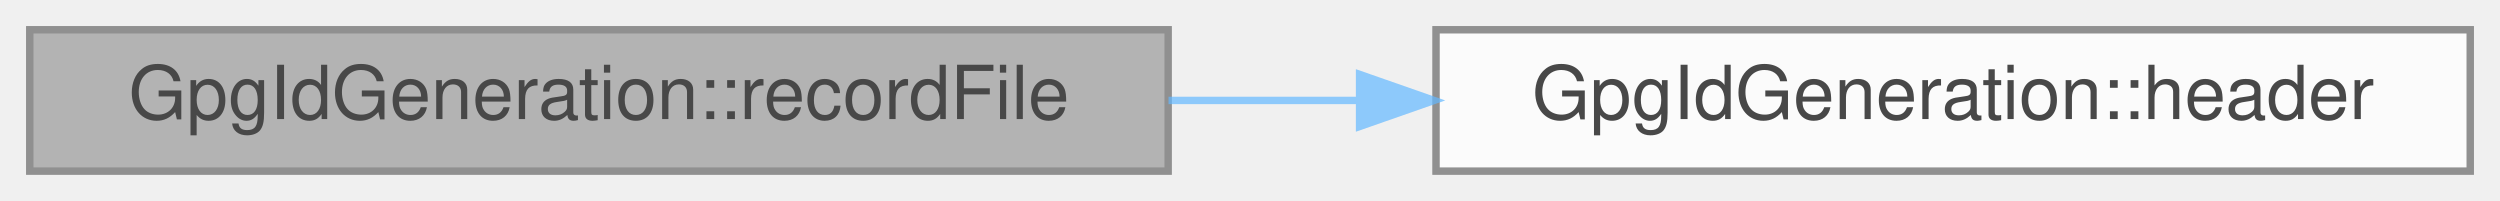
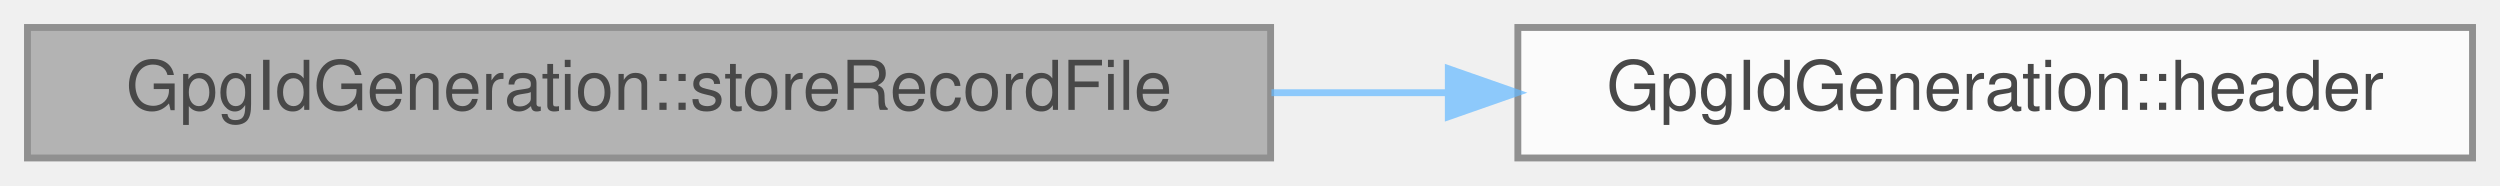
- <svg xmlns="http://www.w3.org/2000/svg" xmlns:xlink="http://www.w3.org/1999/xlink" width="336pt" height="27pt" viewBox="0.00 0.00 336.00 27.00">
+ <svg xmlns="http://www.w3.org/2000/svg" xmlns:xlink="http://www.w3.org/1999/xlink" width="364pt" height="27pt" viewBox="0.00 0.00 364.00 27.00">
  <svg id="main" version="1.1" xml:space="preserve">
    <style type="text/css">
.node, .edge {opacity: 0.7;}
.node.selected, .edge.selected {opacity: 1;}
.edge:hover path { stroke: red; }
.edge:hover polygon { stroke: red; fill: red; }
</style>
    <svg id="graph" class="graph">
      <g id="graph0" class="graph" transform="scale(1 1) rotate(0) translate(4 23)">
        <g id="Node000001" class="node">
          <g id="a_Node000001">
-             <a xlink:title="The file the accepted generations are recorded in, so a refusal can name it: removing it forgets what...">
-               <polygon fill="#999999" stroke="#666666" points="153,-19 0,-19 0,0 153,0 153,-19" />
-               <text text-anchor="middle" x="76.5" y="-7" font-family="Helvetica,sans-Serif" font-size="10.00">GpgIdGeneration::recordFile</text>
+             <a xlink:title="The file the store IDs are kept in, next to recordFile() and under its lock, so a QtPass from before ...">
+               <polygon fill="#999999" stroke="#666666" points="181,-19 0,-19 0,0 181,0 181,-19" />
+               <text text-anchor="middle" x="90.5" y="-7" font-family="Helvetica,sans-Serif" font-size="10.00">GpgIdGeneration::storeRecordFile</text>
            </a>
          </g>
        </g>
        <g id="Node000002" class="node">
          <g id="a_Node000002">
-             <a xlink:href="class_gpg_id_generation.html#ae91580bee956fc0138e35db7eabbd2a6" target="_top" xlink:title="The two header lines for a list.">
-               <polygon fill="white" stroke="#666666" points="328,-19 189,-19 189,0 328,0 328,-19" />
-               <text text-anchor="middle" x="258.5" y="-7" font-family="Helvetica,sans-Serif" font-size="10.00">GpgIdGeneration::header</text>
+             <a xlink:href="class_gpg_id_generation.html#a5bea45a186af3b3874f171eb87b004ea" target="_top" xlink:title="The header lines for a list.">
+               <polygon fill="white" stroke="#666666" points="356,-19 217,-19 217,0 356,0 356,-19" />
+               <text text-anchor="middle" x="286.5" y="-7" font-family="Helvetica,sans-Serif" font-size="10.00">GpgIdGeneration::header</text>
            </a>
          </g>
        </g>
        <g id="edge1_Node000001_Node000002" class="edge">
          <g id="a_edge1_Node000001_Node000002">
            <a xlink:title=" ">
-               <path fill="none" stroke="#63b8ff" d="M153.05,-9.5C161.47,-9.5 170.05,-9.5 178.51,-9.5" />
-               <polygon fill="#63b8ff" stroke="#63b8ff" points="178.73,-13 188.73,-9.5 178.73,-6 178.73,-13" />
+               <path fill="none" stroke="#63b8ff" d="M181.12,-9.5C189.66,-9.5 198.28,-9.5 206.7,-9.5" />
+               <polygon fill="#63b8ff" stroke="#63b8ff" points="206.87,-13 216.87,-9.5 206.87,-6 206.87,-13" />
            </a>
          </g>
        </g>
      </g>
    </svg>
  </svg>
  <style type="text/css">

[data-mouse-over-selected='false'] { opacity: 0.7; }
[data-mouse-over-selected='true']  { opacity: 1.0; }

</style>
</svg>
